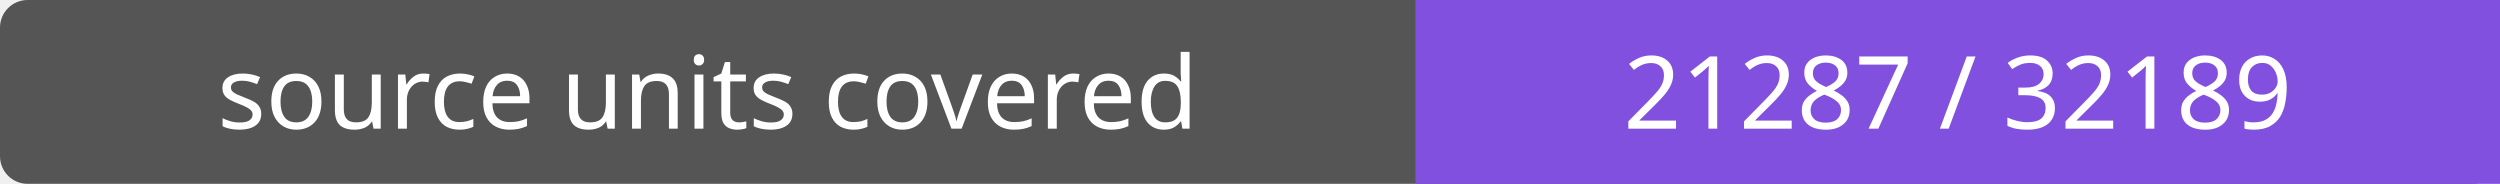
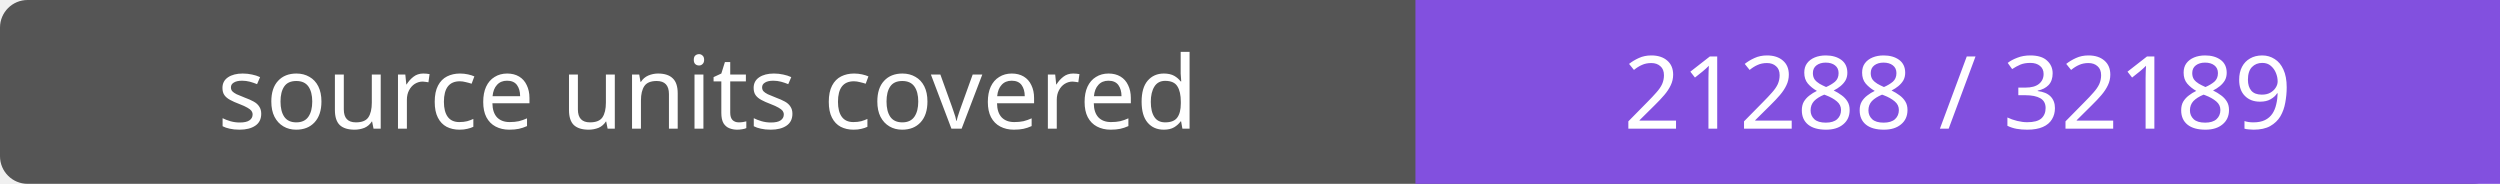
- <svg xmlns="http://www.w3.org/2000/svg" width="272" height="20" role="img" aria-label="source units covered: 21287 / 32189">
+ <svg xmlns="http://www.w3.org/2000/svg" width="272" height="20" role="img" aria-label="source units covered: 21288 / 32189">
  <rect width="272" height="20" rx="3" fill="#555" />
  <path fill="#8250df" d="M154 0h118v20H154z" />
  <g fill="#fff" text-anchor="middle" font-family="Verdana,sans-serif" font-size="11">
    <text x="77.0" y="14">source units covered</text>
-     <text x="213.0" y="14">21287 / 32189</text>
+     <text x="213.0" y="14">21288 / 32189</text>
  </g>
</svg>
